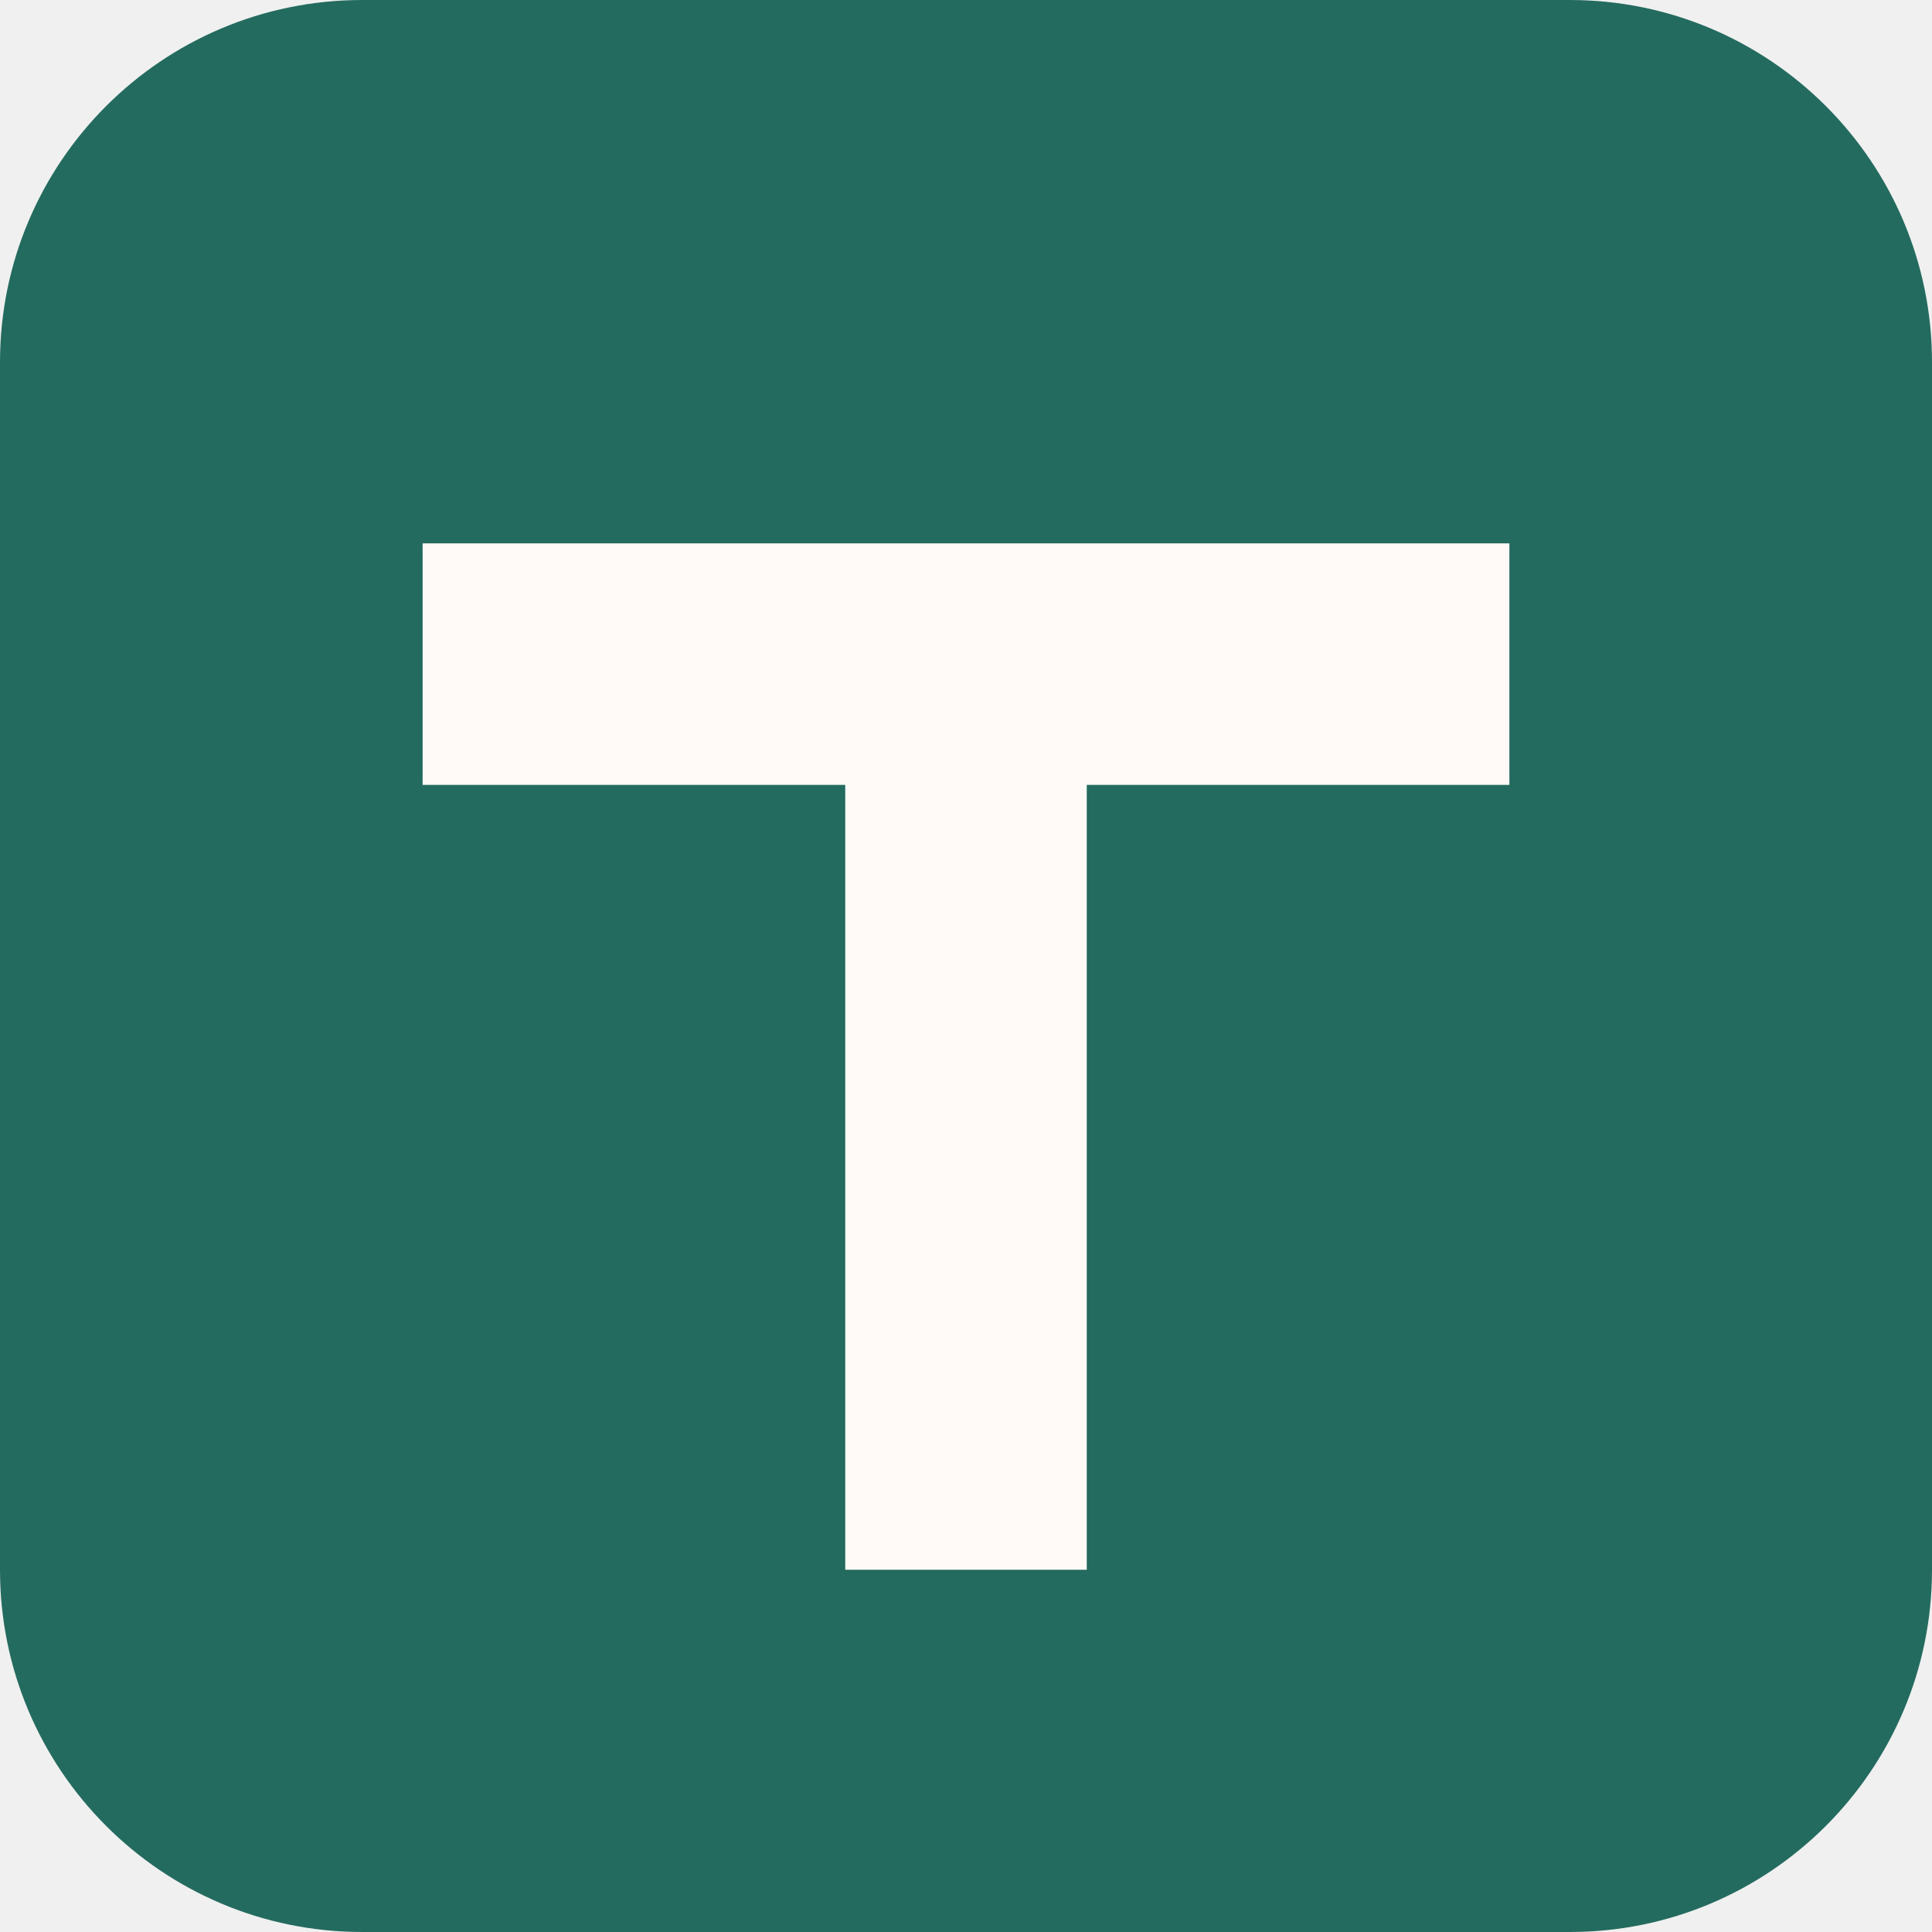
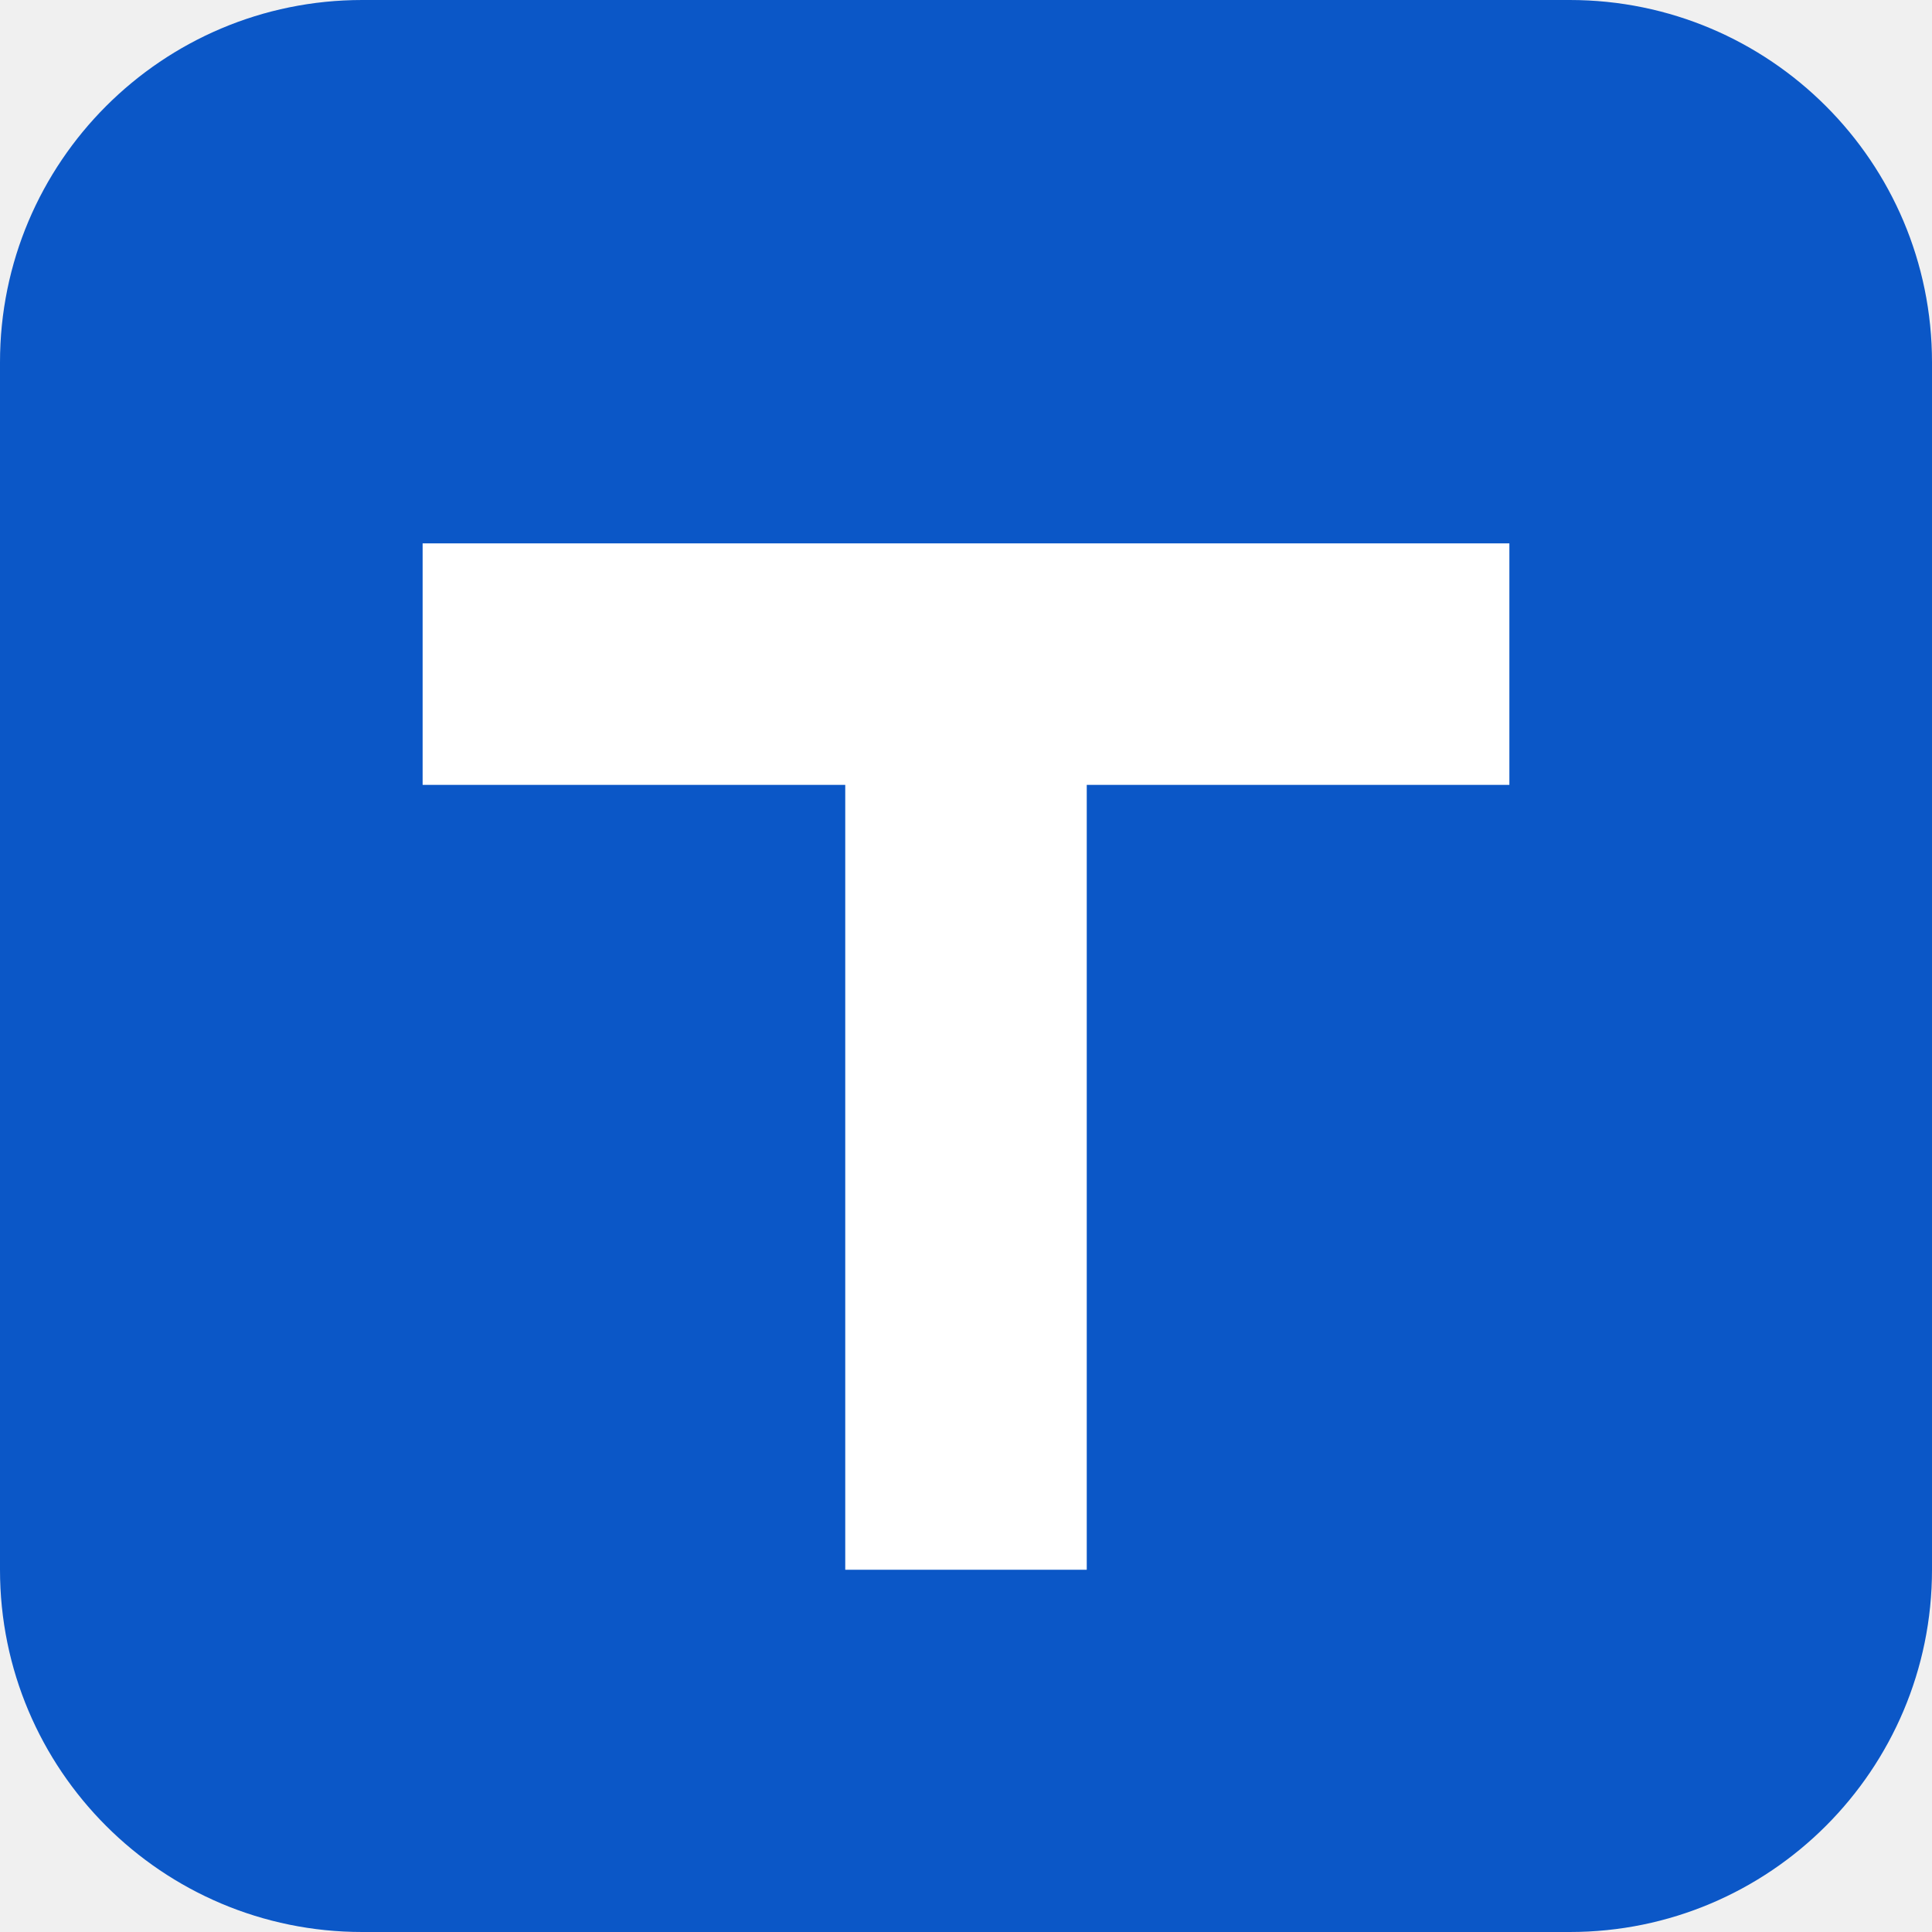
<svg xmlns="http://www.w3.org/2000/svg" viewBox="0 0 64 64">
-   <rect width="64" height="64" rx="12" fill="#246b5f" />
-   <path fill="#fffaf7" d="M14 18h36v8H36v26h-8V26H14z" />
+   <rect width="64" height="64" rx="12" fill="#0b57c7" />
+   <path fill="#ffffff" d="M14 18h36v8H36v26h-8V26H14z" />
</svg>
